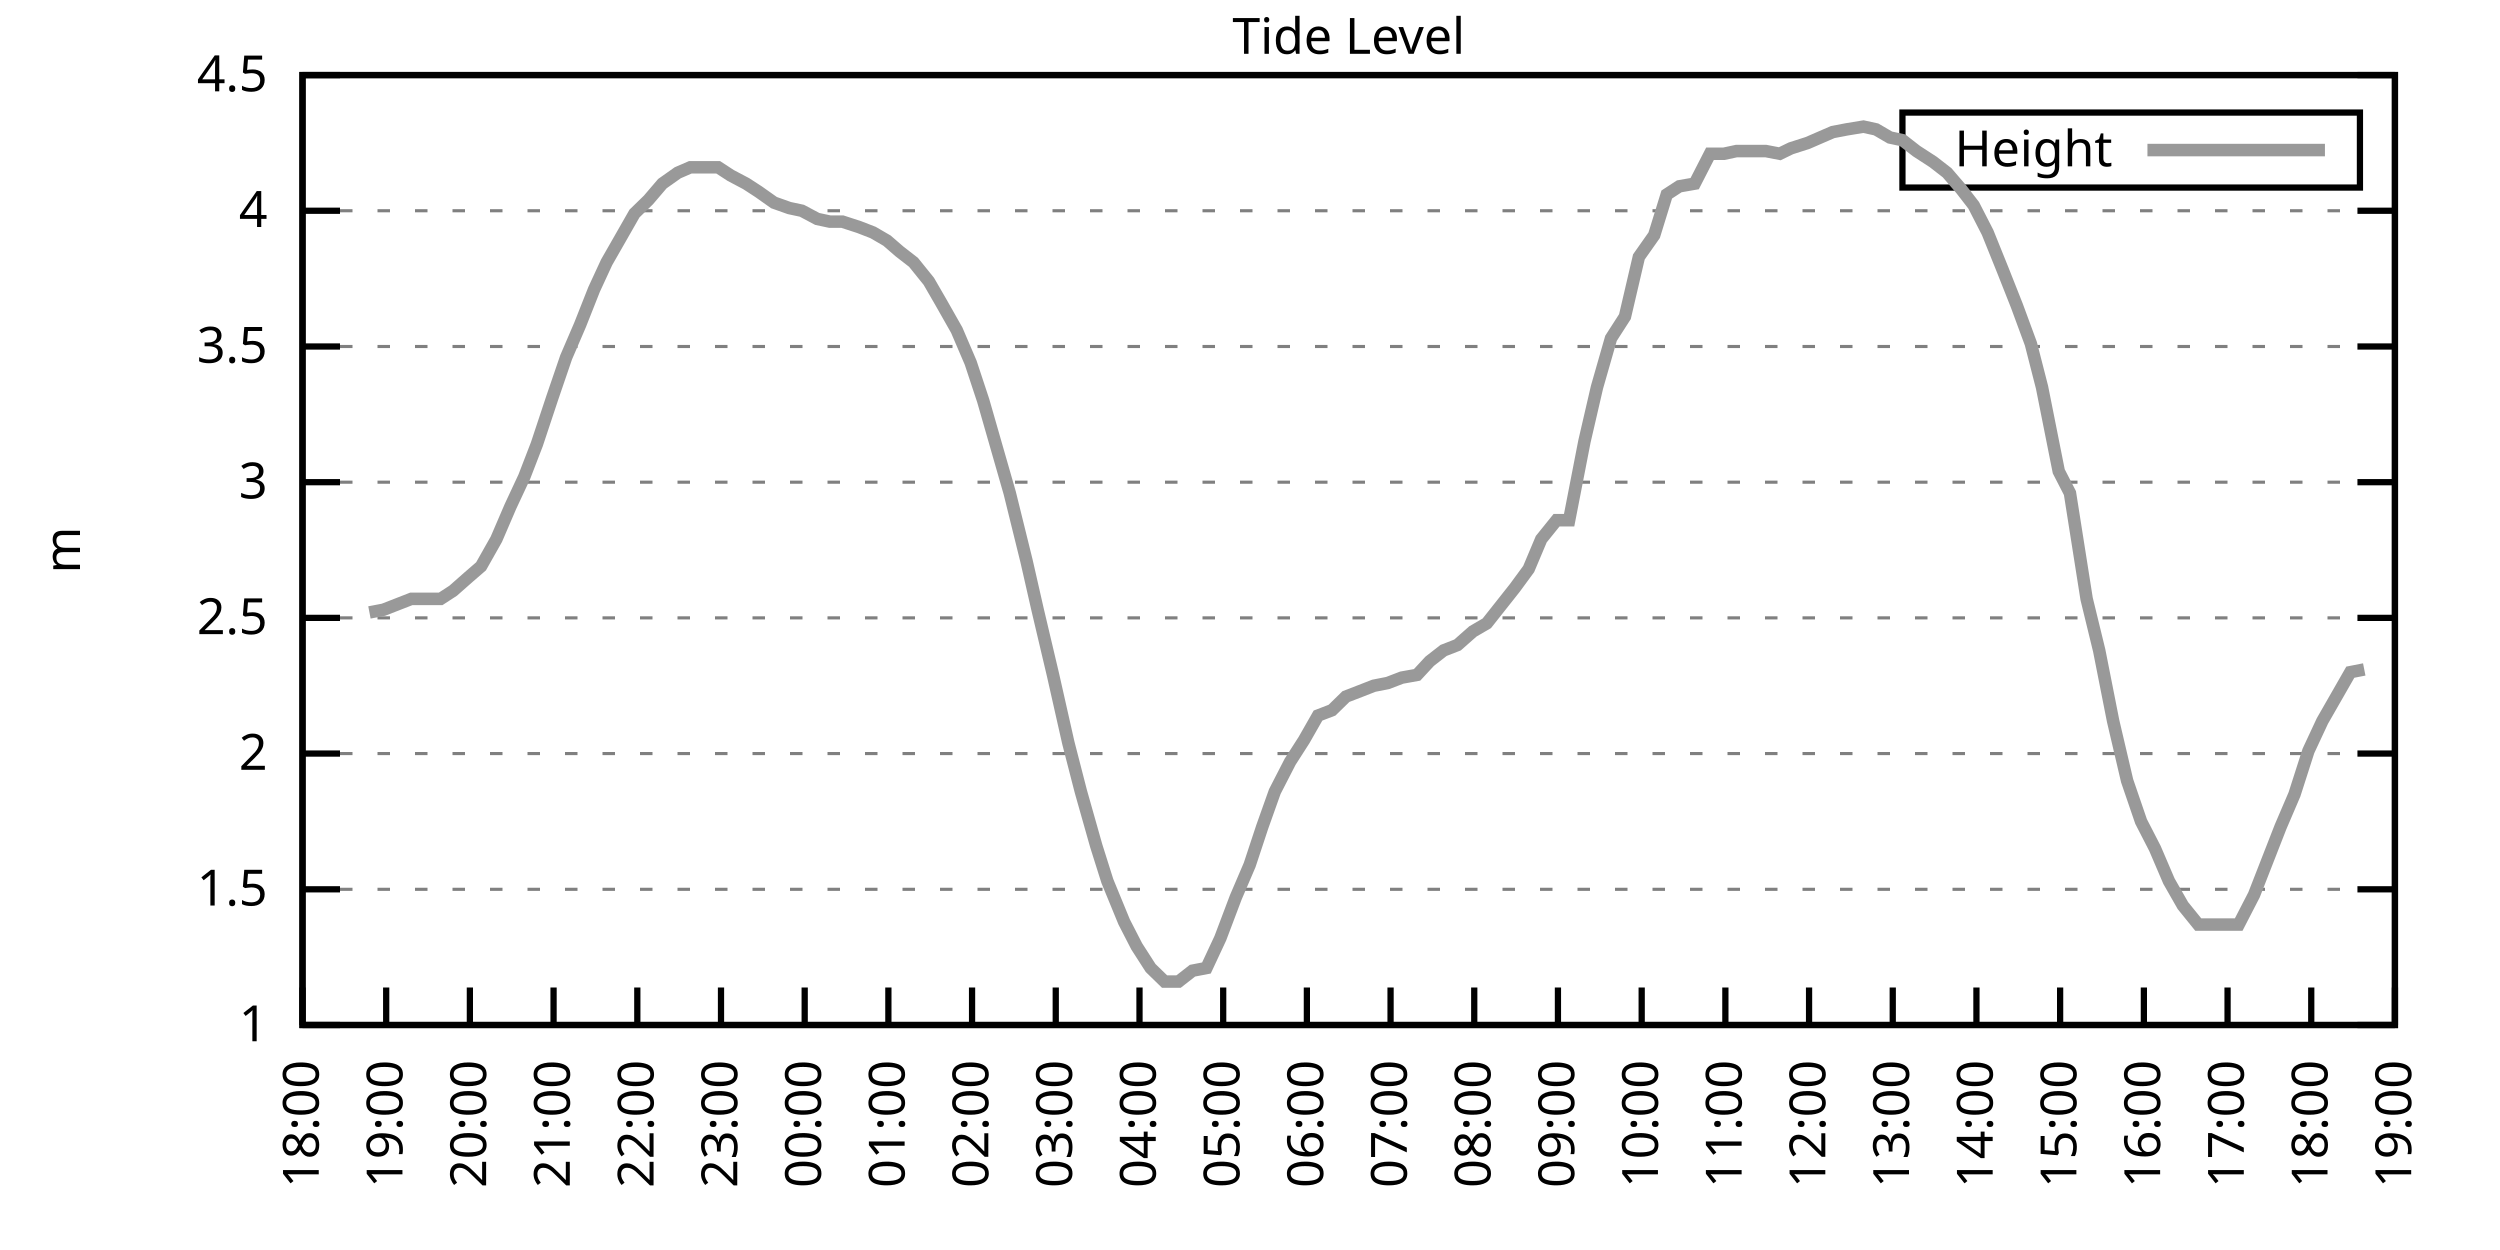
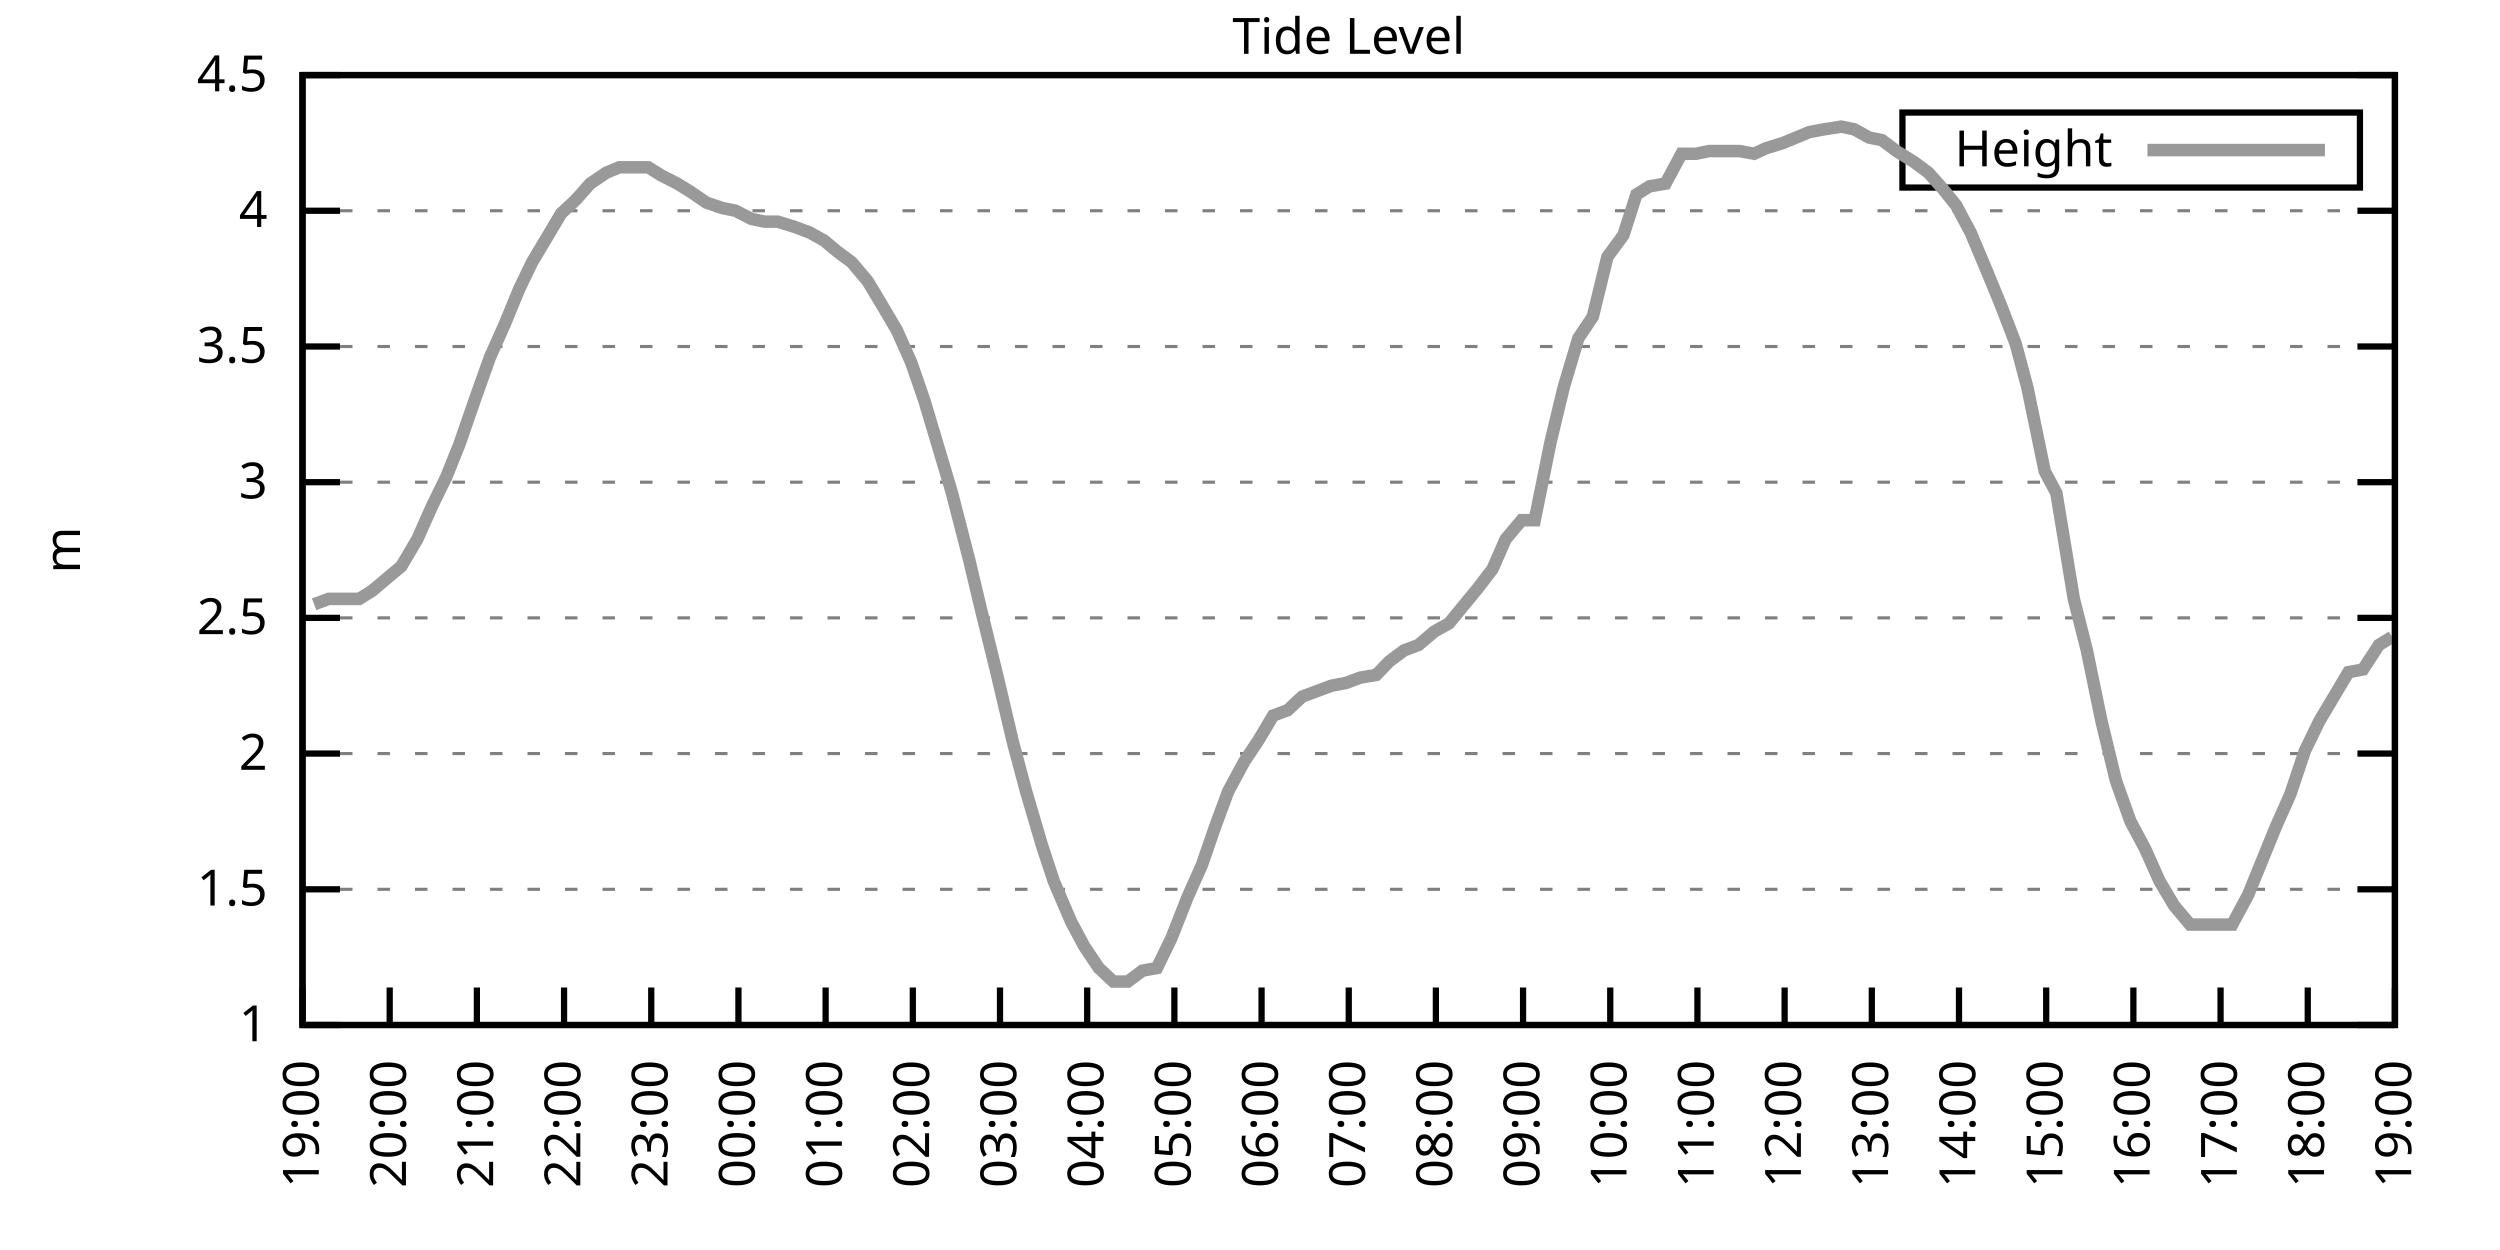
<svg xmlns="http://www.w3.org/2000/svg" xmlns:xlink="http://www.w3.org/1999/xlink" width="400" height="200" viewBox="0 0 400 200">
  <g id="gnuplot_canvas">
    <rect x="0" y="0" width="400" height="200" fill="none" />
    <defs>
      <circle id="gpDot" r="0.5" stroke-width="0.5" stroke="currentColor" />
      <path id="gpPt0" stroke-width="0.333" stroke="currentColor" d="M-1,0 h2 M0,-1 v2" />
      <path id="gpPt1" stroke-width="0.333" stroke="currentColor" d="M-1,-1 L1,1 M1,-1 L-1,1" />
      <path id="gpPt2" stroke-width="0.333" stroke="currentColor" d="M-1,0 L1,0 M0,-1 L0,1 M-1,-1 L1,1 M-1,1 L1,-1" />
      <rect id="gpPt3" stroke-width="0.333" stroke="currentColor" x="-1" y="-1" width="2" height="2" />
      <rect id="gpPt4" stroke-width="0.333" stroke="currentColor" fill="currentColor" x="-1" y="-1" width="2" height="2" />
      <circle id="gpPt5" stroke-width="0.333" stroke="currentColor" cx="0" cy="0" r="1" />
      <use xlink:href="#gpPt5" id="gpPt6" fill="currentColor" stroke="none" />
      <path id="gpPt7" stroke-width="0.333" stroke="currentColor" d="M0,-1.33 L-1.33,0.67 L1.33,0.67 z" />
      <use xlink:href="#gpPt7" id="gpPt8" fill="currentColor" stroke="none" />
      <use xlink:href="#gpPt7" id="gpPt9" stroke="currentColor" transform="rotate(180)" />
      <use xlink:href="#gpPt9" id="gpPt10" fill="currentColor" stroke="none" />
      <use xlink:href="#gpPt3" id="gpPt11" stroke="currentColor" transform="rotate(45)" />
      <use xlink:href="#gpPt11" id="gpPt12" fill="currentColor" stroke="none" />
      <path id="gpPt13" stroke-width="0.333" stroke="currentColor" d="M0,1.330 L1.265,0.411 L0.782,-1.067 L-0.782,-1.076 L-1.265,0.411 z" />
      <use xlink:href="#gpPt13" id="gpPt14" fill="currentColor" stroke="none" />
      <filter id="textbox" filterUnits="objectBoundingBox" x="0" y="0" height="1" width="1">
        <feFlood flood-color="white" flood-opacity="1" result="bgnd" />
        <feComposite in="SourceGraphic" in2="bgnd" operator="atop" />
      </filter>
      <filter id="greybox" filterUnits="objectBoundingBox" x="0" y="0" height="1" width="1">
        <feFlood flood-color="lightgrey" flood-opacity="1" result="grey" />
        <feComposite in="SourceGraphic" in2="grey" operator="atop" />
      </filter>
    </defs>
    <g fill="none" color="white" stroke="currentColor" stroke-width="1.00" stroke-linecap="butt" stroke-linejoin="miter">
</g>
    <g fill="none" color="black" stroke="currentColor" stroke-width="1.00" stroke-linecap="butt" stroke-linejoin="miter">
      <g stroke="none" shape-rendering="crispEdges">
        <polygon fill="rgb(255, 255, 255)" points="48.40,164.00 383.18,164.00 383.18,12.02 48.40,12.02 " />
      </g>
    </g>
    <g fill="none" color="black" stroke="currentColor" stroke-width="1.00" stroke-linecap="butt" stroke-linejoin="miter">
</g>
    <g fill="none" color="black" stroke="black" stroke-width="0.50" stroke-linecap="butt" stroke-linejoin="miter">
</g>
    <g fill="none" color="gray" stroke="currentColor" stroke-width="0.50" stroke-linecap="butt" stroke-linejoin="miter">
      <path stroke="gray" stroke-dasharray="2,4" class="gridline" d="M48.40,164.00 L383.19,164.00  " />
    </g>
    <g fill="none" color="gray" stroke="gray" stroke-width="1.00" stroke-linecap="butt" stroke-linejoin="miter">
</g>
    <g fill="none" color="black" stroke="currentColor" stroke-width="1.00" stroke-linecap="butt" stroke-linejoin="miter">
      <path stroke="black" d="M48.40,164.00 L54.40,164.00 M383.19,164.00 L377.19,164.00  " />
      <g transform="translate(42.80,166.60)" stroke="none" fill="black" font-family="Sans" font-size="8.00" text-anchor="end">
        <text>
          <tspan font-family="Sans"> 1</tspan>
        </text>
      </g>
    </g>
    <g fill="none" color="black" stroke="currentColor" stroke-width="1.00" stroke-linecap="butt" stroke-linejoin="miter">
</g>
    <g fill="none" color="black" stroke="black" stroke-width="0.50" stroke-linecap="butt" stroke-linejoin="miter">
</g>
    <g fill="none" color="gray" stroke="currentColor" stroke-width="0.50" stroke-linecap="butt" stroke-linejoin="miter">
      <path stroke="gray" stroke-dasharray="2,4" class="gridline" d="M48.40,142.29 L383.19,142.29  " />
    </g>
    <g fill="none" color="gray" stroke="gray" stroke-width="1.00" stroke-linecap="butt" stroke-linejoin="miter">
</g>
    <g fill="none" color="black" stroke="currentColor" stroke-width="1.00" stroke-linecap="butt" stroke-linejoin="miter">
      <path stroke="black" d="M48.40,142.29 L54.40,142.29 M383.19,142.29 L377.19,142.29  " />
      <g transform="translate(42.80,144.89)" stroke="none" fill="black" font-family="Sans" font-size="8.00" text-anchor="end">
        <text>
          <tspan font-family="Sans"> 1.5</tspan>
        </text>
      </g>
    </g>
    <g fill="none" color="black" stroke="currentColor" stroke-width="1.00" stroke-linecap="butt" stroke-linejoin="miter">
</g>
    <g fill="none" color="black" stroke="black" stroke-width="0.50" stroke-linecap="butt" stroke-linejoin="miter">
</g>
    <g fill="none" color="gray" stroke="currentColor" stroke-width="0.50" stroke-linecap="butt" stroke-linejoin="miter">
      <path stroke="gray" stroke-dasharray="2,4" class="gridline" d="M48.40,120.57 L383.19,120.57  " />
    </g>
    <g fill="none" color="gray" stroke="gray" stroke-width="1.00" stroke-linecap="butt" stroke-linejoin="miter">
</g>
    <g fill="none" color="black" stroke="currentColor" stroke-width="1.00" stroke-linecap="butt" stroke-linejoin="miter">
      <path stroke="black" d="M48.40,120.57 L54.40,120.57 M383.19,120.57 L377.19,120.57  " />
      <g transform="translate(42.80,123.17)" stroke="none" fill="black" font-family="Sans" font-size="8.00" text-anchor="end">
        <text>
          <tspan font-family="Sans"> 2</tspan>
        </text>
      </g>
    </g>
    <g fill="none" color="black" stroke="currentColor" stroke-width="1.00" stroke-linecap="butt" stroke-linejoin="miter">
</g>
    <g fill="none" color="black" stroke="black" stroke-width="0.50" stroke-linecap="butt" stroke-linejoin="miter">
</g>
    <g fill="none" color="gray" stroke="currentColor" stroke-width="0.50" stroke-linecap="butt" stroke-linejoin="miter">
      <path stroke="gray" stroke-dasharray="2,4" class="gridline" d="M48.40,98.86 L383.19,98.86  " />
    </g>
    <g fill="none" color="gray" stroke="gray" stroke-width="1.00" stroke-linecap="butt" stroke-linejoin="miter">
</g>
    <g fill="none" color="black" stroke="currentColor" stroke-width="1.00" stroke-linecap="butt" stroke-linejoin="miter">
      <path stroke="black" d="M48.40,98.86 L54.40,98.86 M383.19,98.86 L377.19,98.86  " />
      <g transform="translate(42.80,101.46)" stroke="none" fill="black" font-family="Sans" font-size="8.00" text-anchor="end">
        <text>
          <tspan font-family="Sans"> 2.5</tspan>
        </text>
      </g>
    </g>
    <g fill="none" color="black" stroke="currentColor" stroke-width="1.00" stroke-linecap="butt" stroke-linejoin="miter">
</g>
    <g fill="none" color="black" stroke="black" stroke-width="0.50" stroke-linecap="butt" stroke-linejoin="miter">
</g>
    <g fill="none" color="gray" stroke="currentColor" stroke-width="0.50" stroke-linecap="butt" stroke-linejoin="miter">
      <path stroke="gray" stroke-dasharray="2,4" class="gridline" d="M48.40,77.15 L383.19,77.15  " />
    </g>
    <g fill="none" color="gray" stroke="gray" stroke-width="1.00" stroke-linecap="butt" stroke-linejoin="miter">
</g>
    <g fill="none" color="black" stroke="currentColor" stroke-width="1.00" stroke-linecap="butt" stroke-linejoin="miter">
      <path stroke="black" d="M48.40,77.15 L54.40,77.15 M383.19,77.15 L377.19,77.15  " />
      <g transform="translate(42.80,79.75)" stroke="none" fill="black" font-family="Sans" font-size="8.00" text-anchor="end">
        <text>
          <tspan font-family="Sans"> 3</tspan>
        </text>
      </g>
    </g>
    <g fill="none" color="black" stroke="currentColor" stroke-width="1.00" stroke-linecap="butt" stroke-linejoin="miter">
</g>
    <g fill="none" color="black" stroke="black" stroke-width="0.50" stroke-linecap="butt" stroke-linejoin="miter">
</g>
    <g fill="none" color="gray" stroke="currentColor" stroke-width="0.50" stroke-linecap="butt" stroke-linejoin="miter">
      <path stroke="gray" stroke-dasharray="2,4" class="gridline" d="M48.40,55.44 L383.19,55.44  " />
    </g>
    <g fill="none" color="gray" stroke="gray" stroke-width="1.00" stroke-linecap="butt" stroke-linejoin="miter">
</g>
    <g fill="none" color="black" stroke="currentColor" stroke-width="1.00" stroke-linecap="butt" stroke-linejoin="miter">
      <path stroke="black" d="M48.40,55.44 L54.40,55.44 M383.19,55.44 L377.19,55.44  " />
      <g transform="translate(42.80,58.04)" stroke="none" fill="black" font-family="Sans" font-size="8.00" text-anchor="end">
        <text>
          <tspan font-family="Sans"> 3.5</tspan>
        </text>
      </g>
    </g>
    <g fill="none" color="black" stroke="currentColor" stroke-width="1.00" stroke-linecap="butt" stroke-linejoin="miter">
</g>
    <g fill="none" color="black" stroke="black" stroke-width="0.50" stroke-linecap="butt" stroke-linejoin="miter">
</g>
    <g fill="none" color="gray" stroke="currentColor" stroke-width="0.50" stroke-linecap="butt" stroke-linejoin="miter">
      <path stroke="gray" stroke-dasharray="2,4" class="gridline" d="M48.40,33.72 L383.19,33.72  " />
    </g>
    <g fill="none" color="gray" stroke="gray" stroke-width="1.00" stroke-linecap="butt" stroke-linejoin="miter">
</g>
    <g fill="none" color="black" stroke="currentColor" stroke-width="1.00" stroke-linecap="butt" stroke-linejoin="miter">
      <path stroke="black" d="M48.40,33.72 L54.40,33.72 M383.19,33.72 L377.19,33.72  " />
      <g transform="translate(42.80,36.32)" stroke="none" fill="black" font-family="Sans" font-size="8.00" text-anchor="end">
        <text>
          <tspan font-family="Sans"> 4</tspan>
        </text>
      </g>
    </g>
    <g fill="none" color="black" stroke="currentColor" stroke-width="1.00" stroke-linecap="butt" stroke-linejoin="miter">
</g>
    <g fill="none" color="black" stroke="black" stroke-width="0.50" stroke-linecap="butt" stroke-linejoin="miter">
</g>
    <g fill="none" color="gray" stroke="currentColor" stroke-width="0.50" stroke-linecap="butt" stroke-linejoin="miter">
      <path stroke="gray" stroke-dasharray="2,4" class="gridline" d="M48.40,12.01 L383.19,12.01  " />
    </g>
    <g fill="none" color="gray" stroke="gray" stroke-width="1.00" stroke-linecap="butt" stroke-linejoin="miter">
</g>
    <g fill="none" color="black" stroke="currentColor" stroke-width="1.00" stroke-linecap="butt" stroke-linejoin="miter">
      <path stroke="black" d="M48.40,12.01 L54.40,12.01 M383.19,12.01 L377.19,12.01  " />
      <g transform="translate(42.80,14.61)" stroke="none" fill="black" font-family="Sans" font-size="8.00" text-anchor="end">
        <text>
          <tspan font-family="Sans"> 4.5</tspan>
        </text>
      </g>
    </g>
    <g fill="none" color="black" stroke="currentColor" stroke-width="1.00" stroke-linecap="butt" stroke-linejoin="miter">
      <path stroke="black" d="M48.40,164.00 L48.40,158.00  " />
      <g transform="translate(51.00,169.60) rotate(270.00)" stroke="none" fill="black" font-family="Sans" font-size="8.00" text-anchor="end">
        <text>
-           <tspan font-family="Sans">18:00</tspan>
-         </text>
-       </g>
-     </g>
-     <g fill="none" color="black" stroke="currentColor" stroke-width="1.00" stroke-linecap="butt" stroke-linejoin="miter">
-       <path stroke="black" d="M61.79,164.00 L61.79,158.00  " />
-       <g transform="translate(64.39,169.60) rotate(270.00)" stroke="none" fill="black" font-family="Sans" font-size="8.00" text-anchor="end">
-         <text>
          <tspan font-family="Sans">19:00</tspan>
        </text>
      </g>
    </g>
    <g fill="none" color="black" stroke="currentColor" stroke-width="1.00" stroke-linecap="butt" stroke-linejoin="miter">
-       <path stroke="black" d="M75.18,164.00 L75.18,158.00  " />
-       <g transform="translate(77.78,169.60) rotate(270.00)" stroke="none" fill="black" font-family="Sans" font-size="8.00" text-anchor="end">
+       <path stroke="black" d="M62.35,164.00 L62.35,158.00  " />
+       <g transform="translate(64.95,169.60) rotate(270.00)" stroke="none" fill="black" font-family="Sans" font-size="8.00" text-anchor="end">
        <text>
          <tspan font-family="Sans">20:00</tspan>
        </text>
      </g>
    </g>
    <g fill="none" color="black" stroke="currentColor" stroke-width="1.00" stroke-linecap="butt" stroke-linejoin="miter">
-       <path stroke="black" d="M88.57,164.00 L88.57,158.00  " />
-       <g transform="translate(91.17,169.60) rotate(270.00)" stroke="none" fill="black" font-family="Sans" font-size="8.00" text-anchor="end">
+       <path stroke="black" d="M76.30,164.00 L76.30,158.00  " />
+       <g transform="translate(78.90,169.60) rotate(270.00)" stroke="none" fill="black" font-family="Sans" font-size="8.00" text-anchor="end">
        <text>
          <tspan font-family="Sans">21:00</tspan>
        </text>
      </g>
    </g>
    <g fill="none" color="black" stroke="currentColor" stroke-width="1.00" stroke-linecap="butt" stroke-linejoin="miter">
-       <path stroke="black" d="M101.97,164.00 L101.97,158.00  " />
-       <g transform="translate(104.57,169.60) rotate(270.00)" stroke="none" fill="black" font-family="Sans" font-size="8.00" text-anchor="end">
+       <path stroke="black" d="M90.25,164.00 L90.25,158.00  " />
+       <g transform="translate(92.85,169.60) rotate(270.00)" stroke="none" fill="black" font-family="Sans" font-size="8.00" text-anchor="end">
        <text>
          <tspan font-family="Sans">22:00</tspan>
        </text>
      </g>
    </g>
    <g fill="none" color="black" stroke="currentColor" stroke-width="1.00" stroke-linecap="butt" stroke-linejoin="miter">
-       <path stroke="black" d="M115.36,164.00 L115.36,158.00  " />
-       <g transform="translate(117.96,169.60) rotate(270.00)" stroke="none" fill="black" font-family="Sans" font-size="8.00" text-anchor="end">
+       <path stroke="black" d="M104.20,164.00 L104.20,158.00  " />
+       <g transform="translate(106.80,169.60) rotate(270.00)" stroke="none" fill="black" font-family="Sans" font-size="8.00" text-anchor="end">
        <text>
          <tspan font-family="Sans">23:00</tspan>
        </text>
      </g>
    </g>
    <g fill="none" color="black" stroke="currentColor" stroke-width="1.00" stroke-linecap="butt" stroke-linejoin="miter">
-       <path stroke="black" d="M128.75,164.00 L128.75,158.00  " />
-       <g transform="translate(131.35,169.60) rotate(270.00)" stroke="none" fill="black" font-family="Sans" font-size="8.00" text-anchor="end">
+       <path stroke="black" d="M118.15,164.00 L118.15,158.00  " />
+       <g transform="translate(120.75,169.60) rotate(270.00)" stroke="none" fill="black" font-family="Sans" font-size="8.00" text-anchor="end">
        <text>
          <tspan font-family="Sans">00:00</tspan>
        </text>
      </g>
    </g>
    <g fill="none" color="black" stroke="currentColor" stroke-width="1.00" stroke-linecap="butt" stroke-linejoin="miter">
-       <path stroke="black" d="M142.14,164.00 L142.14,158.00  " />
-       <g transform="translate(144.74,169.60) rotate(270.00)" stroke="none" fill="black" font-family="Sans" font-size="8.00" text-anchor="end">
+       <path stroke="black" d="M132.10,164.00 L132.10,158.00  " />
+       <g transform="translate(134.70,169.60) rotate(270.00)" stroke="none" fill="black" font-family="Sans" font-size="8.00" text-anchor="end">
        <text>
          <tspan font-family="Sans">01:00</tspan>
        </text>
      </g>
    </g>
    <g fill="none" color="black" stroke="currentColor" stroke-width="1.00" stroke-linecap="butt" stroke-linejoin="miter">
-       <path stroke="black" d="M155.53,164.00 L155.53,158.00  " />
-       <g transform="translate(158.13,169.60) rotate(270.00)" stroke="none" fill="black" font-family="Sans" font-size="8.00" text-anchor="end">
+       <path stroke="black" d="M146.05,164.00 L146.05,158.00  " />
+       <g transform="translate(148.65,169.60) rotate(270.00)" stroke="none" fill="black" font-family="Sans" font-size="8.00" text-anchor="end">
        <text>
          <tspan font-family="Sans">02:00</tspan>
        </text>
      </g>
    </g>
    <g fill="none" color="black" stroke="currentColor" stroke-width="1.00" stroke-linecap="butt" stroke-linejoin="miter">
-       <path stroke="black" d="M168.92,164.00 L168.92,158.00  " />
-       <g transform="translate(171.52,169.60) rotate(270.00)" stroke="none" fill="black" font-family="Sans" font-size="8.00" text-anchor="end">
+       <path stroke="black" d="M160.00,164.00 L160.00,158.00  " />
+       <g transform="translate(162.60,169.60) rotate(270.00)" stroke="none" fill="black" font-family="Sans" font-size="8.00" text-anchor="end">
        <text>
          <tspan font-family="Sans">03:00</tspan>
        </text>
      </g>
    </g>
    <g fill="none" color="black" stroke="currentColor" stroke-width="1.00" stroke-linecap="butt" stroke-linejoin="miter">
-       <path stroke="black" d="M182.32,164.00 L182.32,158.00  " />
-       <g transform="translate(184.92,169.60) rotate(270.00)" stroke="none" fill="black" font-family="Sans" font-size="8.00" text-anchor="end">
+       <path stroke="black" d="M173.95,164.00 L173.95,158.00  " />
+       <g transform="translate(176.55,169.60) rotate(270.00)" stroke="none" fill="black" font-family="Sans" font-size="8.00" text-anchor="end">
        <text>
          <tspan font-family="Sans">04:00</tspan>
        </text>
      </g>
    </g>
    <g fill="none" color="black" stroke="currentColor" stroke-width="1.00" stroke-linecap="butt" stroke-linejoin="miter">
-       <path stroke="black" d="M195.71,164.00 L195.71,158.00  " />
-       <g transform="translate(198.31,169.60) rotate(270.00)" stroke="none" fill="black" font-family="Sans" font-size="8.00" text-anchor="end">
+       <path stroke="black" d="M187.90,164.00 L187.90,158.00  " />
+       <g transform="translate(190.50,169.60) rotate(270.00)" stroke="none" fill="black" font-family="Sans" font-size="8.00" text-anchor="end">
        <text>
          <tspan font-family="Sans">05:00</tspan>
        </text>
      </g>
    </g>
    <g fill="none" color="black" stroke="currentColor" stroke-width="1.00" stroke-linecap="butt" stroke-linejoin="miter">
-       <path stroke="black" d="M209.10,164.00 L209.10,158.00  " />
-       <g transform="translate(211.70,169.60) rotate(270.00)" stroke="none" fill="black" font-family="Sans" font-size="8.00" text-anchor="end">
+       <path stroke="black" d="M201.85,164.00 L201.85,158.00  " />
+       <g transform="translate(204.45,169.60) rotate(270.00)" stroke="none" fill="black" font-family="Sans" font-size="8.00" text-anchor="end">
        <text>
          <tspan font-family="Sans">06:00</tspan>
        </text>
      </g>
    </g>
    <g fill="none" color="black" stroke="currentColor" stroke-width="1.00" stroke-linecap="butt" stroke-linejoin="miter">
-       <path stroke="black" d="M222.49,164.00 L222.49,158.00  " />
-       <g transform="translate(225.09,169.60) rotate(270.00)" stroke="none" fill="black" font-family="Sans" font-size="8.00" text-anchor="end">
+       <path stroke="black" d="M215.80,164.00 L215.80,158.00  " />
+       <g transform="translate(218.40,169.60) rotate(270.00)" stroke="none" fill="black" font-family="Sans" font-size="8.00" text-anchor="end">
        <text>
          <tspan font-family="Sans">07:00</tspan>
        </text>
      </g>
    </g>
    <g fill="none" color="black" stroke="currentColor" stroke-width="1.00" stroke-linecap="butt" stroke-linejoin="miter">
-       <path stroke="black" d="M235.88,164.00 L235.88,158.00  " />
-       <g transform="translate(238.48,169.60) rotate(270.00)" stroke="none" fill="black" font-family="Sans" font-size="8.00" text-anchor="end">
+       <path stroke="black" d="M229.74,164.00 L229.74,158.00  " />
+       <g transform="translate(232.34,169.60) rotate(270.00)" stroke="none" fill="black" font-family="Sans" font-size="8.00" text-anchor="end">
        <text>
          <tspan font-family="Sans">08:00</tspan>
        </text>
      </g>
    </g>
    <g fill="none" color="black" stroke="currentColor" stroke-width="1.00" stroke-linecap="butt" stroke-linejoin="miter">
-       <path stroke="black" d="M249.27,164.00 L249.27,158.00  " />
-       <g transform="translate(251.87,169.60) rotate(270.00)" stroke="none" fill="black" font-family="Sans" font-size="8.00" text-anchor="end">
+       <path stroke="black" d="M243.69,164.00 L243.69,158.00  " />
+       <g transform="translate(246.29,169.60) rotate(270.00)" stroke="none" fill="black" font-family="Sans" font-size="8.00" text-anchor="end">
        <text>
          <tspan font-family="Sans">09:00</tspan>
        </text>
      </g>
    </g>
    <g fill="none" color="black" stroke="currentColor" stroke-width="1.00" stroke-linecap="butt" stroke-linejoin="miter">
-       <path stroke="black" d="M262.67,164.00 L262.67,158.00  " />
-       <g transform="translate(265.27,169.60) rotate(270.00)" stroke="none" fill="black" font-family="Sans" font-size="8.00" text-anchor="end">
+       <path stroke="black" d="M257.64,164.00 L257.64,158.00  " />
+       <g transform="translate(260.24,169.60) rotate(270.00)" stroke="none" fill="black" font-family="Sans" font-size="8.00" text-anchor="end">
        <text>
          <tspan font-family="Sans">10:00</tspan>
        </text>
      </g>
    </g>
    <g fill="none" color="black" stroke="currentColor" stroke-width="1.00" stroke-linecap="butt" stroke-linejoin="miter">
-       <path stroke="black" d="M276.06,164.00 L276.06,158.00  " />
-       <g transform="translate(278.66,169.60) rotate(270.00)" stroke="none" fill="black" font-family="Sans" font-size="8.00" text-anchor="end">
+       <path stroke="black" d="M271.59,164.00 L271.59,158.00  " />
+       <g transform="translate(274.19,169.60) rotate(270.00)" stroke="none" fill="black" font-family="Sans" font-size="8.00" text-anchor="end">
        <text>
          <tspan font-family="Sans">11:00</tspan>
        </text>
      </g>
    </g>
    <g fill="none" color="black" stroke="currentColor" stroke-width="1.00" stroke-linecap="butt" stroke-linejoin="miter">
-       <path stroke="black" d="M289.45,164.00 L289.45,158.00  " />
-       <g transform="translate(292.05,169.60) rotate(270.00)" stroke="none" fill="black" font-family="Sans" font-size="8.00" text-anchor="end">
+       <path stroke="black" d="M285.54,164.00 L285.54,158.00  " />
+       <g transform="translate(288.14,169.60) rotate(270.00)" stroke="none" fill="black" font-family="Sans" font-size="8.00" text-anchor="end">
        <text>
          <tspan font-family="Sans">12:00</tspan>
        </text>
      </g>
    </g>
    <g fill="none" color="black" stroke="currentColor" stroke-width="1.00" stroke-linecap="butt" stroke-linejoin="miter">
-       <path stroke="black" d="M302.84,164.00 L302.84,158.00  " />
-       <g transform="translate(305.44,169.60) rotate(270.00)" stroke="none" fill="black" font-family="Sans" font-size="8.00" text-anchor="end">
+       <path stroke="black" d="M299.49,164.00 L299.49,158.00  " />
+       <g transform="translate(302.09,169.60) rotate(270.00)" stroke="none" fill="black" font-family="Sans" font-size="8.00" text-anchor="end">
        <text>
          <tspan font-family="Sans">13:00</tspan>
        </text>
      </g>
    </g>
    <g fill="none" color="black" stroke="currentColor" stroke-width="1.00" stroke-linecap="butt" stroke-linejoin="miter">
-       <path stroke="black" d="M316.23,164.00 L316.23,158.00  " />
-       <g transform="translate(318.83,169.60) rotate(270.00)" stroke="none" fill="black" font-family="Sans" font-size="8.00" text-anchor="end">
+       <path stroke="black" d="M313.44,164.00 L313.44,158.00  " />
+       <g transform="translate(316.04,169.60) rotate(270.00)" stroke="none" fill="black" font-family="Sans" font-size="8.00" text-anchor="end">
        <text>
          <tspan font-family="Sans">14:00</tspan>
        </text>
      </g>
    </g>
    <g fill="none" color="black" stroke="currentColor" stroke-width="1.00" stroke-linecap="butt" stroke-linejoin="miter">
-       <path stroke="black" d="M329.62,164.00 L329.62,158.00  " />
-       <g transform="translate(332.22,169.60) rotate(270.00)" stroke="none" fill="black" font-family="Sans" font-size="8.00" text-anchor="end">
+       <path stroke="black" d="M327.39,164.00 L327.39,158.00  " />
+       <g transform="translate(329.99,169.60) rotate(270.00)" stroke="none" fill="black" font-family="Sans" font-size="8.00" text-anchor="end">
        <text>
          <tspan font-family="Sans">15:00</tspan>
        </text>
      </g>
    </g>
    <g fill="none" color="black" stroke="currentColor" stroke-width="1.00" stroke-linecap="butt" stroke-linejoin="miter">
-       <path stroke="black" d="M343.02,164.00 L343.02,158.00  " />
-       <g transform="translate(345.62,169.60) rotate(270.00)" stroke="none" fill="black" font-family="Sans" font-size="8.00" text-anchor="end">
+       <path stroke="black" d="M341.34,164.00 L341.34,158.00  " />
+       <g transform="translate(343.94,169.60) rotate(270.00)" stroke="none" fill="black" font-family="Sans" font-size="8.00" text-anchor="end">
        <text>
          <tspan font-family="Sans">16:00</tspan>
        </text>
      </g>
    </g>
    <g fill="none" color="black" stroke="currentColor" stroke-width="1.00" stroke-linecap="butt" stroke-linejoin="miter">
-       <path stroke="black" d="M356.41,164.00 L356.41,158.00  " />
-       <g transform="translate(359.01,169.60) rotate(270.00)" stroke="none" fill="black" font-family="Sans" font-size="8.00" text-anchor="end">
+       <path stroke="black" d="M355.29,164.00 L355.29,158.00  " />
+       <g transform="translate(357.89,169.60) rotate(270.00)" stroke="none" fill="black" font-family="Sans" font-size="8.00" text-anchor="end">
        <text>
          <tspan font-family="Sans">17:00</tspan>
        </text>
      </g>
    </g>
    <g fill="none" color="black" stroke="currentColor" stroke-width="1.00" stroke-linecap="butt" stroke-linejoin="miter">
-       <path stroke="black" d="M369.80,164.00 L369.80,158.00  " />
-       <g transform="translate(372.40,169.60) rotate(270.00)" stroke="none" fill="black" font-family="Sans" font-size="8.00" text-anchor="end">
+       <path stroke="black" d="M369.24,164.00 L369.24,158.00  " />
+       <g transform="translate(371.84,169.60) rotate(270.00)" stroke="none" fill="black" font-family="Sans" font-size="8.00" text-anchor="end">
        <text>
          <tspan font-family="Sans">18:00</tspan>
        </text>
      </g>
    </g>
    <g fill="none" color="black" stroke="currentColor" stroke-width="1.00" stroke-linecap="butt" stroke-linejoin="miter">
      <path stroke="black" d="M383.19,164.00 L383.19,158.00  " />
      <g transform="translate(385.79,169.60) rotate(270.00)" stroke="none" fill="black" font-family="Sans" font-size="8.00" text-anchor="end">
        <text>
          <tspan font-family="Sans">19:00</tspan>
        </text>
      </g>
    </g>
    <g fill="none" color="black" stroke="currentColor" stroke-width="1.00" stroke-linecap="butt" stroke-linejoin="miter">
</g>
    <g fill="none" color="black" stroke="currentColor" stroke-width="1.00" stroke-linecap="butt" stroke-linejoin="miter">
      <path stroke="black" d="M48.40,12.01 L48.40,164.00 L383.19,164.00 L383.19,12.01 L48.40,12.01 Z  " />
    </g>
    <g fill="none" color="black" stroke="currentColor" stroke-width="1.00" stroke-linecap="butt" stroke-linejoin="miter">
</g>
    <g fill="none" color="black" stroke="currentColor" stroke-width="1.00" stroke-linecap="butt" stroke-linejoin="miter">
      <path stroke="black" d="M304.39,30.01 L304.39,18.01 L377.59,18.01 L377.59,30.01 L304.39,30.01 Z  " />
    </g>
    <g id="Tide_level_plot_1">
      <g fill="none" color="white" stroke="black" stroke-width="2.00" stroke-linecap="butt" stroke-linejoin="miter">
</g>
      <g fill="none" color="black" stroke="currentColor" stroke-width="2.00" stroke-linecap="butt" stroke-linejoin="miter">
        <g transform="translate(337.99,26.61)" stroke="none" fill="black" font-family="Sans" font-size="8.00" text-anchor="end">
          <text>
            <tspan font-family="Sans">Height</tspan>
          </text>
        </g>
      </g>
      <g fill="none" color="black" stroke="currentColor" stroke-width="2.00" stroke-linecap="butt" stroke-linejoin="miter">
-         <path stroke="rgb(153, 153, 153)" d="M343.59,24.01 L371.99,24.01 M59.11,97.99 L61.35,97.56 L63.58,96.69 L65.81,95.82 L68.26,95.82 L70.50,95.82   L72.50,94.52 L74.96,92.35 L76.97,90.61 L79.42,86.27 L81.66,81.06 L83.89,76.28 L85.90,71.07 L88.35,63.69   L90.58,57.17 L92.82,51.96 L95.05,46.32 L97.06,41.97 L99.29,38.07 L101.52,34.16 L103.75,31.99 L105.98,29.38   L108.44,27.64 L110.45,26.77 L112.90,26.77 L114.91,26.77 L116.92,28.08 L119.38,29.38 L121.38,30.68 L123.84,32.42   L126.29,33.29 L128.30,33.72 L130.76,35.03 L132.77,35.46 L134.78,35.46 L137.45,36.33 L139.69,37.20 L141.92,38.50   L143.93,40.24 L146.16,41.97 L148.61,45.01 L150.62,48.49 L153.08,52.83 L155.31,58.04 L157.32,64.12 L161.56,78.89   L164.24,89.74 L166.02,97.56 L168.48,107.98 L170.93,118.84 L172.94,126.65 L175.40,135.34 L177.18,140.98 L179.86,147.50   L181.87,151.41 L184.10,154.88 L186.33,157.05 L188.57,157.05 L190.80,155.31 L193.03,154.88 L195.26,150.10 L197.72,143.59   L199.95,138.38 L201.96,132.30 L203.97,126.65 L206.42,121.88 L208.65,118.40 L210.88,114.49 L213.12,113.63 L215.35,111.45   L217.58,110.59 L219.81,109.72 L222.04,109.28 L224.28,108.42 L226.73,107.98 L228.74,105.81 L230.97,104.07 L233.20,103.20   L235.66,101.03 L237.89,99.73 L242.36,94.08 L244.59,91.04 L246.60,86.27 L249.05,83.23 L251.06,83.23 L253.51,70.63   L255.52,61.95 L257.76,54.13 L259.99,50.66 L262.22,41.11 L264.67,37.63 L266.68,31.12 L268.69,29.81 L271.15,29.38   L273.60,24.60 L275.83,24.60 L277.84,24.17 L280.30,24.17 L282.53,24.17 L284.76,24.60 L286.55,23.73 L289.23,22.87   L291.23,22.00 L293.24,21.13 L295.48,20.70 L298.15,20.26 L300.16,20.70 L302.39,22.00 L304.40,22.43 L306.63,24.17   L309.31,25.91 L311.54,27.64 L313.78,30.25 L315.79,32.85 L318.02,37.20 L320.47,43.28 L322.70,48.92 L324.94,55.00   L326.72,61.95 L329.40,75.41 L331.19,78.89 L333.86,95.82 L335.87,104.07 L338.10,115.36 L340.34,124.92 L342.57,131.43   L344.80,135.77 L347.03,140.98 L349.26,144.89 L351.72,147.93 L353.73,147.93 L356.18,147.93 L358.19,147.93 L360.65,143.16   L364.89,132.30 L367.12,127.09 L369.35,120.14 L371.58,115.36 L373.82,111.45 L376.05,107.55 L378.28,107.11  " />
+         <path stroke="rgb(153, 153, 153)" d="M343.59,24.01 L371.99,24.01 M50.26,96.69 L52.58,95.82 L55.14,95.82 L57.47,95.82 L59.56,94.52 L62.12,92.35   L64.21,90.61 L66.77,86.27 L69.09,81.06 L71.42,76.28 L73.51,71.07 L76.07,63.69 L78.39,57.17 L80.72,51.96   L83.04,46.32 L85.13,41.97 L87.46,38.07 L89.78,34.16 L92.11,31.99 L94.43,29.38 L96.99,27.64 L99.08,26.77   L101.64,26.77 L103.73,26.77 L105.83,28.08 L108.38,29.38 L110.48,30.68 L113.03,32.42 L115.59,33.29 L117.68,33.72   L120.24,35.03 L122.33,35.46 L124.43,35.46 L127.22,36.33 L129.54,37.20 L131.87,38.50 L133.96,40.24 L136.28,41.97   L138.84,45.01 L140.93,48.49 L143.49,52.83 L145.81,58.04 L147.91,64.12 L152.32,78.89 L155.11,89.74 L156.97,97.56   L159.53,107.98 L162.09,118.84 L164.18,126.65 L166.74,135.34 L168.60,140.98 L171.39,147.50 L173.48,151.41 L175.81,154.88   L178.13,157.05 L180.46,157.05 L182.78,155.31 L185.11,154.88 L187.43,150.10 L189.99,143.59 L192.31,138.38 L194.41,132.30   L196.50,126.65 L199.06,121.88 L201.38,118.40 L203.71,114.49 L206.03,113.63 L208.36,111.45 L210.68,110.59 L213.01,109.72   L215.33,109.28 L217.65,108.42 L220.21,107.98 L222.30,105.81 L224.63,104.07 L226.95,103.20 L229.51,101.03 L231.84,99.73   L236.49,94.08 L238.81,91.04 L240.90,86.27 L243.46,83.23 L245.55,83.23 L248.11,70.63 L250.20,61.95 L252.53,54.13   L254.85,50.66 L257.18,41.11 L259.74,37.63 L261.83,31.12 L263.92,29.81 L266.48,29.38 L269.04,24.60 L271.36,24.60   L273.45,24.17 L276.01,24.17 L278.34,24.17 L280.66,24.60 L282.52,23.73 L285.31,22.87 L287.40,22.00 L289.50,21.13   L291.82,20.70 L294.61,20.26 L296.70,20.70 L299.03,22.00 L301.12,22.43 L303.44,24.17 L306.23,25.91 L308.56,27.64   L310.88,30.25 L312.98,32.85 L315.30,37.20 L317.86,43.28 L320.18,48.92 L322.51,55.00 L324.37,61.95 L327.16,75.41   L329.02,78.89 L331.81,95.82 L333.90,104.07 L336.23,115.36 L338.55,124.92 L340.88,131.43 L343.20,135.77 L345.53,140.98   L347.85,144.89 L350.41,147.93 L352.50,147.93 L355.06,147.93 L357.15,147.93 L359.71,143.16 L364.13,132.30 L366.45,127.09   L368.78,120.14 L371.10,115.36 L373.43,111.45 L375.75,107.55 L378.08,107.11 L380.63,103.20 L382.73,101.90  " />
      </g>
    </g>
    <g fill="none" color="black" stroke="currentColor" stroke-width="2.00" stroke-linecap="butt" stroke-linejoin="miter">
</g>
    <g fill="none" color="black" stroke="black" stroke-width="1.00" stroke-linecap="butt" stroke-linejoin="miter">
</g>
    <g fill="none" color="black" stroke="currentColor" stroke-width="1.00" stroke-linecap="butt" stroke-linejoin="miter">
      <path stroke="black" d="M48.40,12.01 L48.40,164.00 L383.19,164.00 L383.19,12.01 L48.40,12.01 Z  " />
      <g transform="translate(12.80,88.01) rotate(270.00)" stroke="none" fill="black" font-family="Sans" font-size="8.00" text-anchor="middle">
        <text>
          <tspan font-family="Sans">m</tspan>
        </text>
      </g>
    </g>
    <g fill="none" color="black" stroke="currentColor" stroke-width="1.00" stroke-linecap="butt" stroke-linejoin="miter">
</g>
    <g fill="none" color="black" stroke="currentColor" stroke-width="1.00" stroke-linecap="butt" stroke-linejoin="miter">
      <g transform="translate(215.79,8.61)" stroke="none" fill="black" font-family="Sans" font-size="8.00" text-anchor="middle">
        <text>
          <tspan font-family="Sans">Tide Level</tspan>
        </text>
      </g>
    </g>
    <g fill="none" color="black" stroke="currentColor" stroke-width="1.00" stroke-linecap="butt" stroke-linejoin="miter">
</g>
  </g>
</svg>
